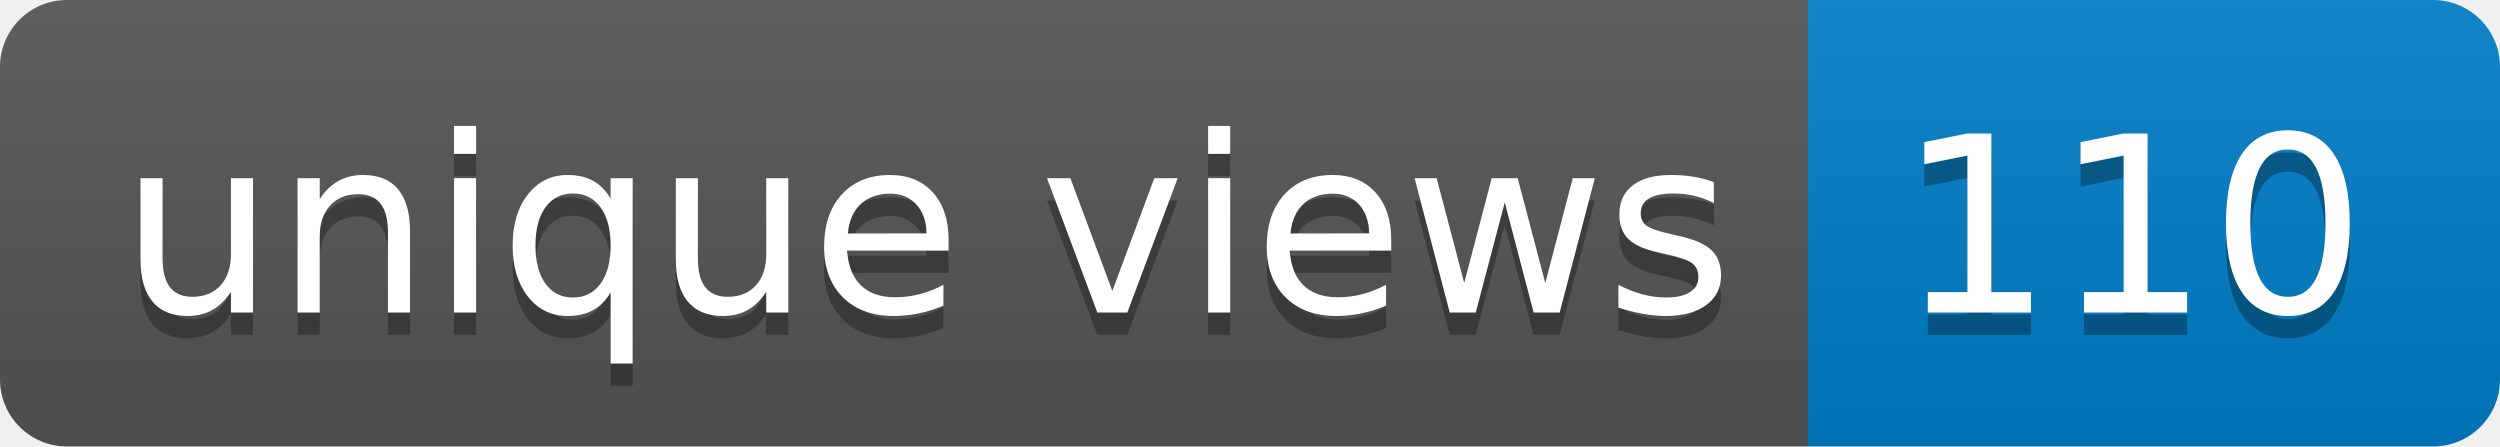
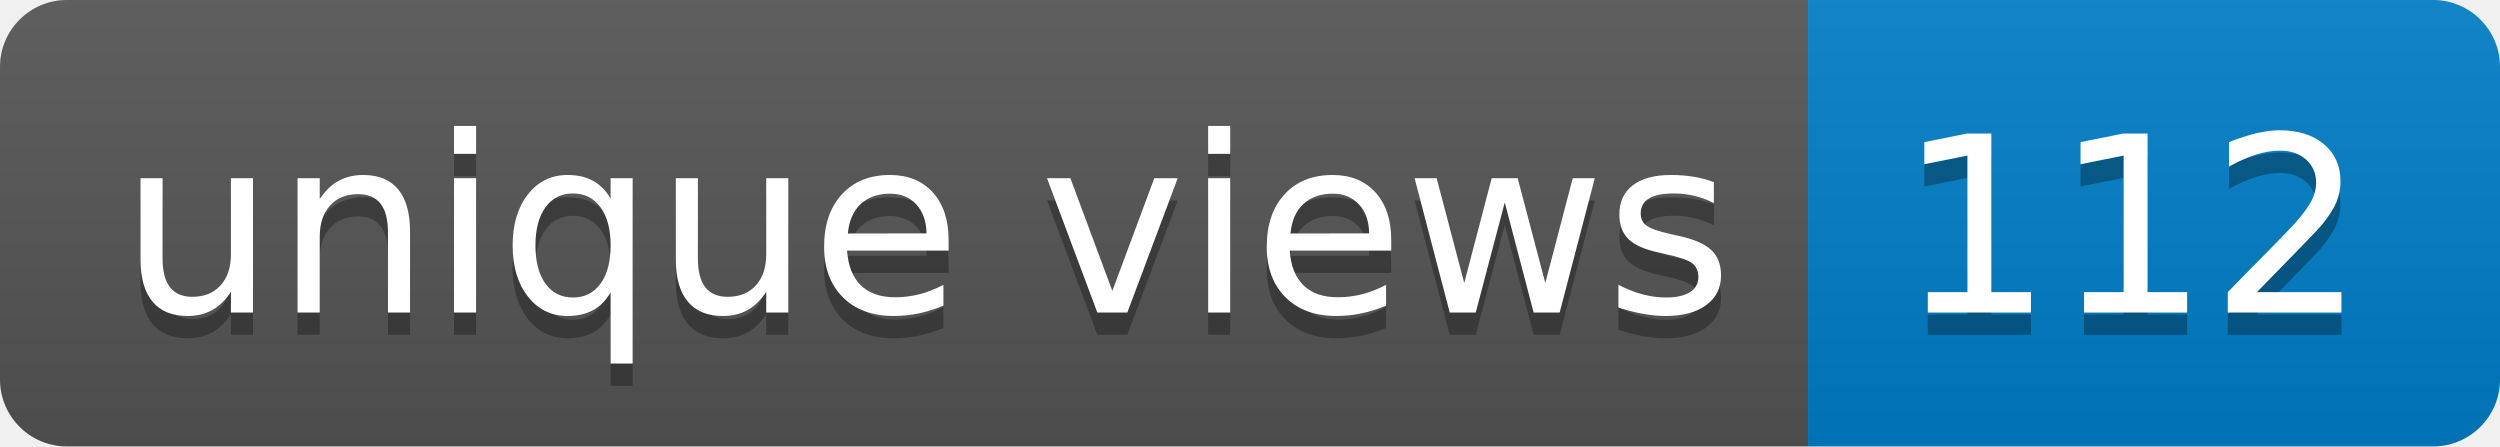
- <svg xmlns="http://www.w3.org/2000/svg" width="112" height="20" role="img" aria-label="unique views: 110">
+ <svg xmlns="http://www.w3.org/2000/svg" width="112" height="20" role="img" aria-label="unique views: 112">
  <linearGradient id="s" x2="0" y2="100%">
    <stop offset="0" stop-color="#bbb" stop-opacity=".1" />
    <stop offset="1" stop-opacity=".1" />
  </linearGradient>
  <clipPath id="r">
    <rect width="112" height="20" rx="3" fill="#fff" />
  </clipPath>
  <g clip-path="url(#r)">
    <rect width="81" height="20" fill="#555" />
    <rect x="81" width="31" height="20" fill="#007ec6" />
    <rect width="112" height="20" fill="url(#s)" />
  </g>
  <g fill="#fff" text-anchor="middle" font-family="Verdana,Geneva,DejaVu Sans,sans-serif" text-rendering="geometricPrecision" font-size="110">
    <text aria-hidden="true" x="415" y="150" fill="#010101" fill-opacity=".3" transform="scale(.1)" textLength="710">unique views</text>
    <text x="415" y="140" transform="scale(.1)" fill="#fff" textLength="710">unique views</text>
-     <text aria-hidden="true" x="955" y="150" fill="#010101" fill-opacity=".3" transform="scale(.1)" textLength="210">110</text>
-     <text x="955" y="140" transform="scale(.1)" fill="#fff" textLength="210">110</text>
+     <text aria-hidden="true" x="955" y="150" fill="#010101" fill-opacity=".3" transform="scale(.1)" textLength="210">112</text>
+     <text x="955" y="140" transform="scale(.1)" fill="#fff" textLength="210">112</text>
  </g>
</svg>
